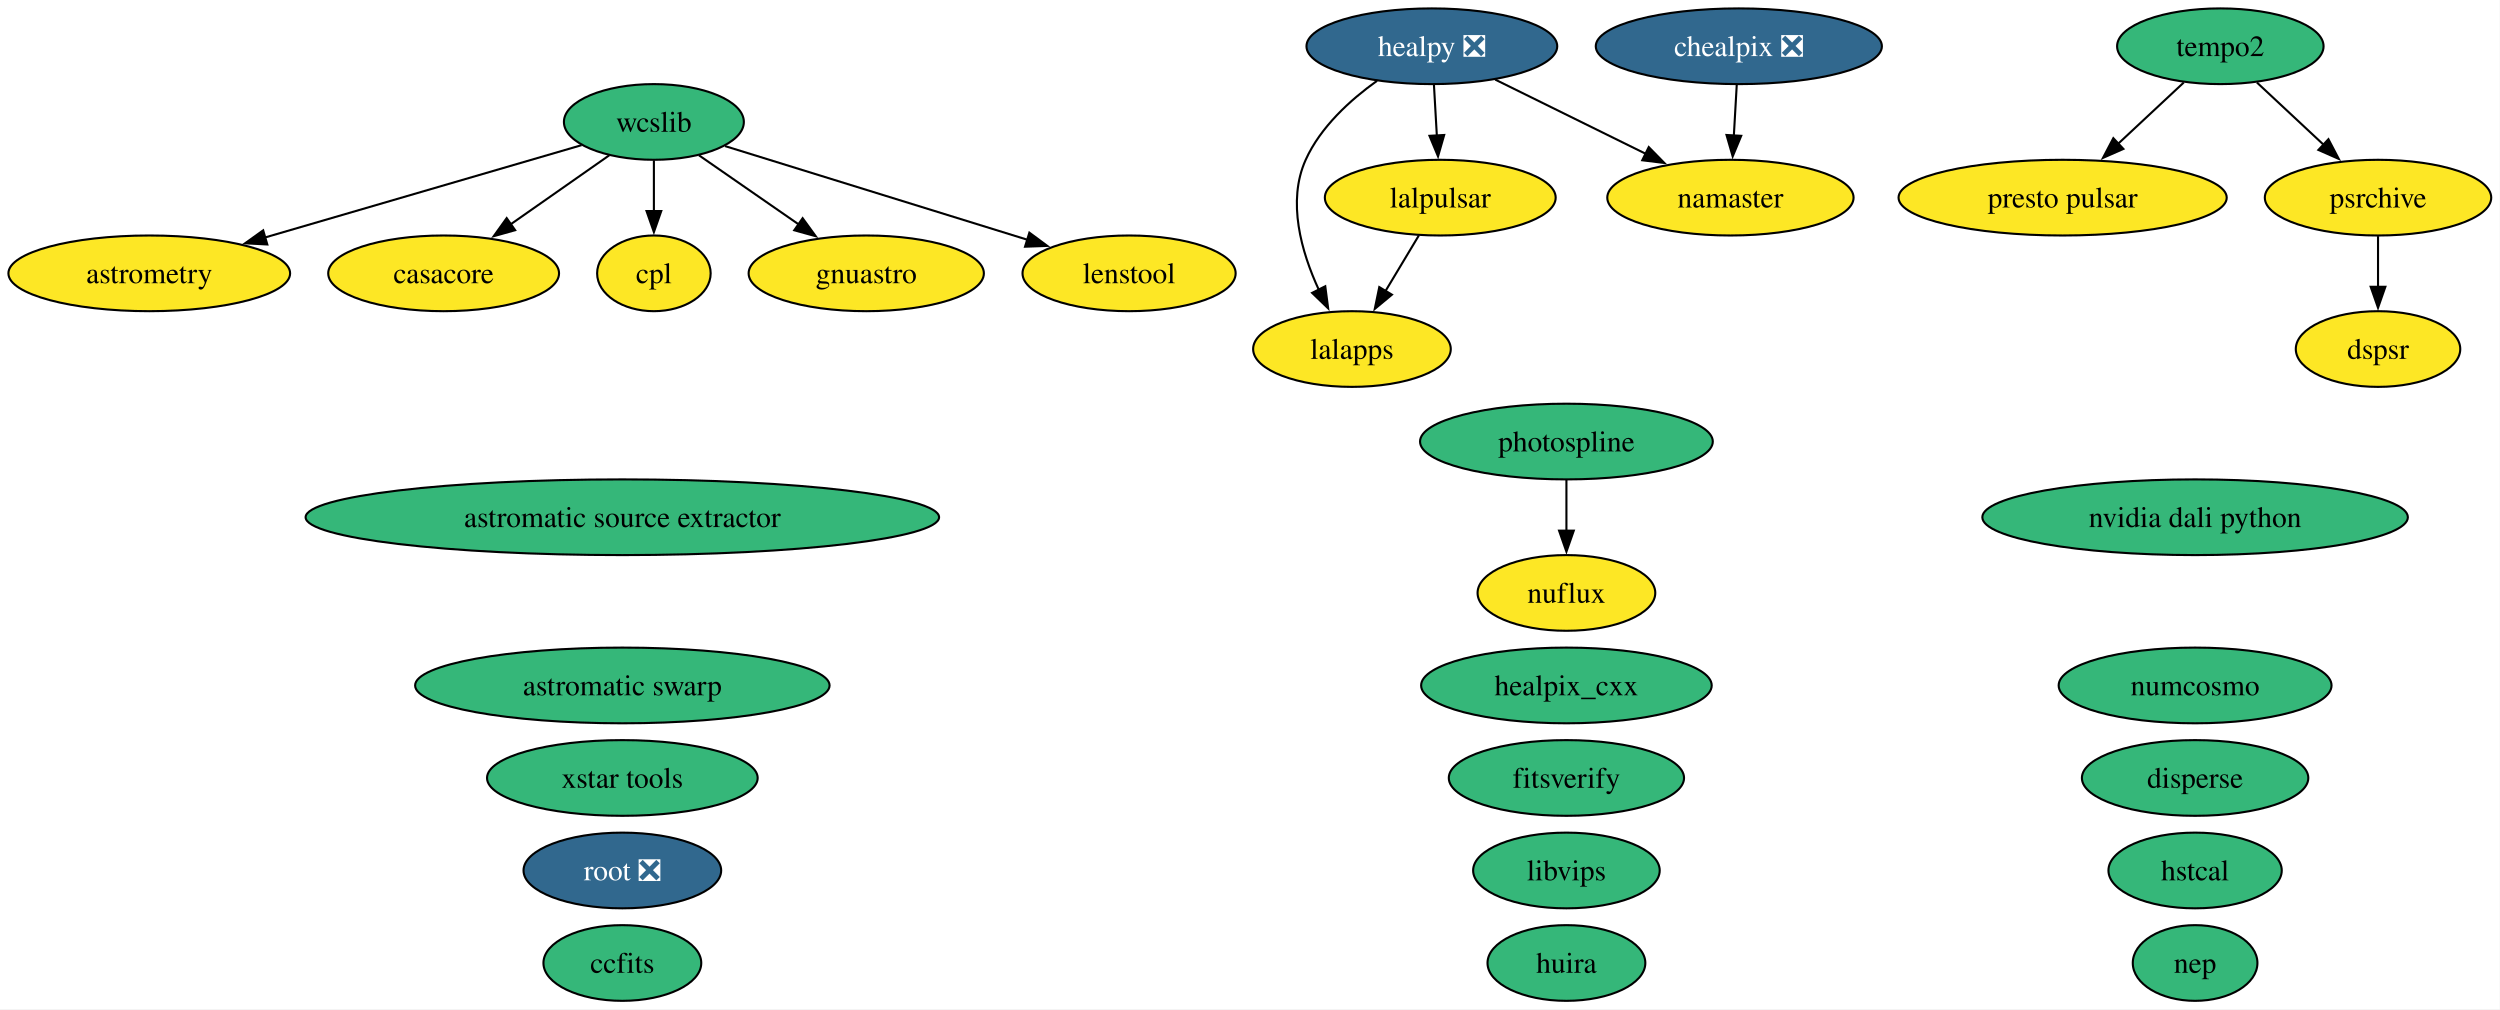
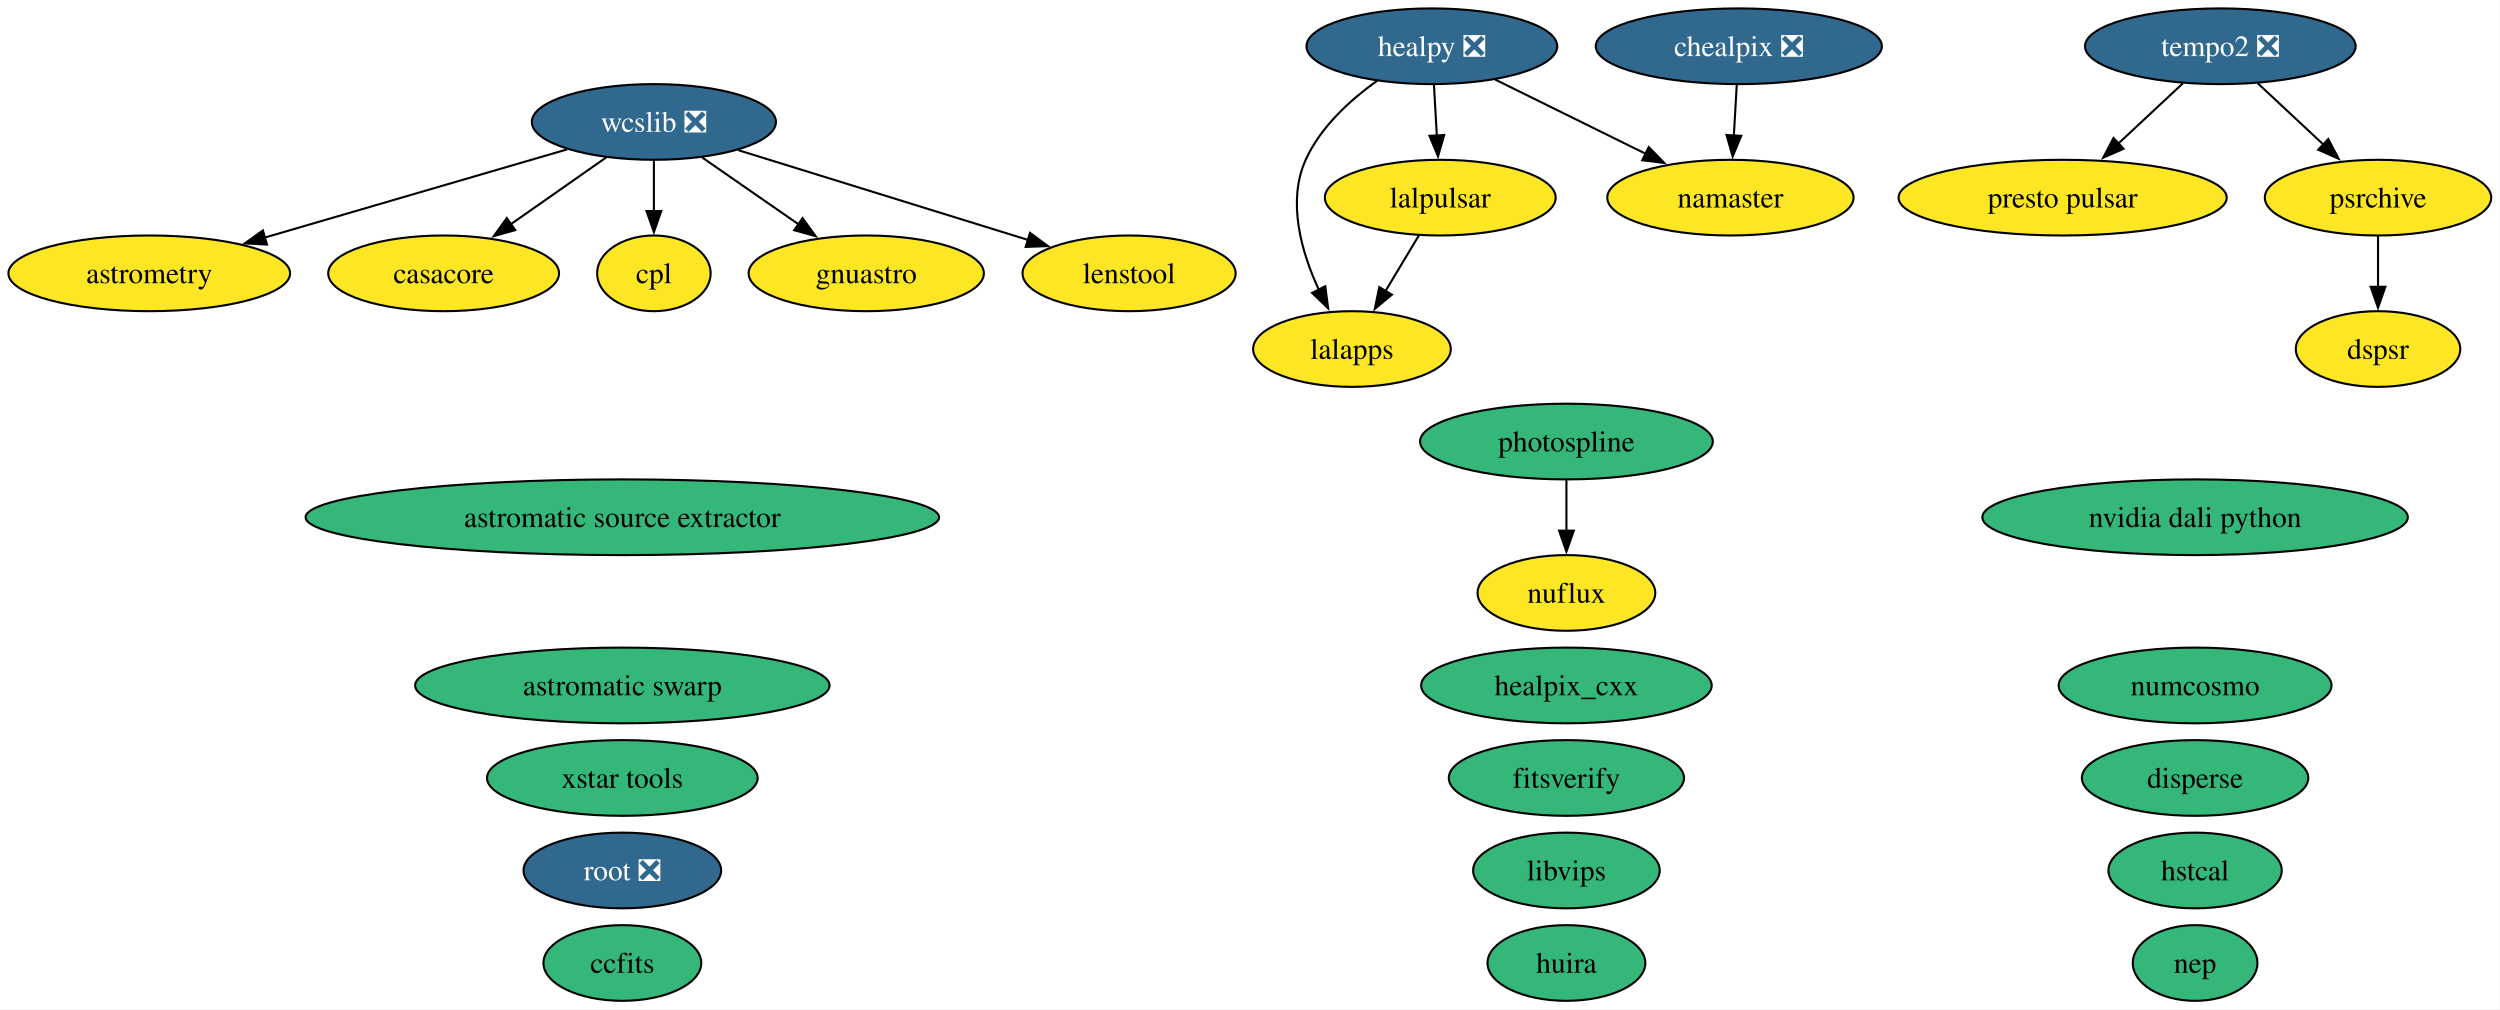
<svg xmlns="http://www.w3.org/2000/svg" xmlns:xlink="http://www.w3.org/1999/xlink" width="1189pt" height="480pt" viewBox="0.00 0.00 1189.00 480.00">
  <g id="graph0" class="graph" transform="scale(1 1) rotate(0) translate(4 476)">
    <polygon fill="white" stroke="none" points="-4,4 -4,-476 1184.83,-476 1184.83,4 -4,4" />
    <g id="node1" class="node">
      <g id="a_node1">
        <a xlink:href="https://github.com/conda-forge/astromatic-source-extractor-feedstock" xlink:title="astromatic source extractor">
          <ellipse fill="#35b779" stroke="black" cx="291.99" cy="-230" rx="150.64" ry="18" />
          <text xml:space="preserve" text-anchor="middle" x="291.99" y="-225.32" font-family="Times,serif" font-size="14.00">astromatic source extractor</text>
        </a>
      </g>
    </g>
    <g id="node2" class="node">
      <g id="a_node2">
        <a xlink:href="https://github.com/conda-forge/astromatic-swarp-feedstock" xlink:title="astromatic swarp">
          <ellipse fill="#35b779" stroke="black" cx="291.99" cy="-150" rx="98.56" ry="18" />
          <text xml:space="preserve" text-anchor="middle" x="291.99" y="-145.32" font-family="Times,serif" font-size="14.00">astromatic swarp</text>
        </a>
      </g>
    </g>
    <g id="node3" class="node">
      <g id="a_node3">
        <a xlink:href="https://github.com/conda-forge/astrometry-feedstock" xlink:title="astrometry">
          <ellipse fill="#fde725" stroke="black" cx="66.99" cy="-346" rx="66.99" ry="18" />
          <text xml:space="preserve" text-anchor="middle" x="66.99" y="-341.32" font-family="Times,serif" font-size="14.00">astrometry</text>
        </a>
      </g>
    </g>
    <g id="node4" class="node">
      <g id="a_node4">
        <a xlink:href="https://github.com/conda-forge/casacore-feedstock" xlink:title="casacore">
          <ellipse fill="#fde725" stroke="black" cx="206.99" cy="-346" rx="54.89" ry="18" />
          <text xml:space="preserve" text-anchor="middle" x="206.99" y="-341.32" font-family="Times,serif" font-size="14.00">casacore</text>
        </a>
      </g>
    </g>
    <g id="node5" class="node">
      <g id="a_node5">
        <a xlink:href="https://github.com/conda-forge/ccfits-feedstock" xlink:title="ccfits">
          <ellipse fill="#35b779" stroke="black" cx="291.99" cy="-18" rx="37.53" ry="18" />
          <text xml:space="preserve" text-anchor="middle" x="291.99" y="-13.32" font-family="Times,serif" font-size="14.00">ccfits</text>
        </a>
      </g>
    </g>
    <g id="node6" class="node">
      <g id="a_node6">
        <a xlink:href="https://github.com/conda-forge/chealpix-feedstock/pull/28" xlink:title="chealpix ❎">
          <ellipse fill="#31688e" stroke="black" cx="822.99" cy="-454" rx="68.04" ry="18" />
          <text xml:space="preserve" text-anchor="middle" x="822.99" y="-449.32" font-family="Times,serif" font-size="14.00" fill="white">chealpix ❎</text>
        </a>
      </g>
    </g>
    <g id="node20" class="node">
      <g id="a_node20">
        <a xlink:href="https://github.com/conda-forge/namaster-feedstock" xlink:title="namaster">
          <ellipse fill="#fde725" stroke="black" cx="818.99" cy="-382" rx="58.57" ry="18" />
          <text xml:space="preserve" text-anchor="middle" x="818.99" y="-377.32" font-family="Times,serif" font-size="14.00">namaster</text>
        </a>
      </g>
    </g>
    <g id="edge1" class="edge">
      <path fill="none" stroke="black" d="M822,-435.7C821.59,-428.41 821.09,-419.73 820.62,-411.54" />
      <polygon fill="black" stroke="black" points="824.12,-411.4 820.06,-401.62 817.13,-411.8 824.12,-411.4" />
    </g>
    <g id="node7" class="node">
      <g id="a_node7">
        <a xlink:href="https://github.com/conda-forge/cpl-feedstock" xlink:title="cpl">
          <ellipse fill="#fde725" stroke="black" cx="306.99" cy="-346" rx="27" ry="18" />
          <text xml:space="preserve" text-anchor="middle" x="306.99" y="-341.32" font-family="Times,serif" font-size="14.00">cpl</text>
        </a>
      </g>
    </g>
    <g id="node8" class="node">
      <g id="a_node8">
        <a xlink:href="https://github.com/conda-forge/disperse-feedstock" xlink:title="disperse">
          <ellipse fill="#35b779" stroke="black" cx="1039.99" cy="-106" rx="53.84" ry="18" />
          <text xml:space="preserve" text-anchor="middle" x="1039.99" y="-101.33" font-family="Times,serif" font-size="14.00">disperse</text>
        </a>
      </g>
    </g>
    <g id="node9" class="node">
      <g id="a_node9">
        <a xlink:href="https://github.com/conda-forge/dspsr-feedstock" xlink:title="dspsr">
          <ellipse fill="#fde725" stroke="black" cx="1126.99" cy="-310" rx="39.11" ry="18" />
          <text xml:space="preserve" text-anchor="middle" x="1126.99" y="-305.32" font-family="Times,serif" font-size="14.00">dspsr</text>
        </a>
      </g>
    </g>
    <g id="node10" class="node">
      <g id="a_node10">
        <a xlink:href="https://github.com/conda-forge/fitsverify-feedstock" xlink:title="fitsverify">
          <ellipse fill="#35b779" stroke="black" cx="740.99" cy="-106" rx="55.94" ry="18" />
          <text xml:space="preserve" text-anchor="middle" x="740.99" y="-101.33" font-family="Times,serif" font-size="14.00">fitsverify</text>
        </a>
      </g>
    </g>
    <g id="node11" class="node">
      <g id="a_node11">
        <a xlink:href="https://github.com/conda-forge/gnuastro-feedstock" xlink:title="gnuastro">
          <ellipse fill="#fde725" stroke="black" cx="407.99" cy="-346" rx="55.94" ry="18" />
          <text xml:space="preserve" text-anchor="middle" x="407.99" y="-341.32" font-family="Times,serif" font-size="14.00">gnuastro</text>
        </a>
      </g>
    </g>
    <g id="node12" class="node">
      <g id="a_node12">
        <a xlink:href="https://github.com/conda-forge/healpix_cxx-feedstock" xlink:title="healpix_cxx">
          <ellipse fill="#35b779" stroke="black" cx="740.99" cy="-150" rx="69.1" ry="18" />
          <text xml:space="preserve" text-anchor="middle" x="740.99" y="-145.32" font-family="Times,serif" font-size="14.00">healpix_cxx</text>
        </a>
      </g>
    </g>
    <g id="node13" class="node">
      <g id="a_node13">
        <a xlink:href="https://github.com/conda-forge/healpy-feedstock/pull/92" xlink:title="healpy ❎">
          <ellipse fill="#31688e" stroke="black" cx="676.99" cy="-454" rx="59.63" ry="18" />
          <text xml:space="preserve" text-anchor="middle" x="676.99" y="-449.32" font-family="Times,serif" font-size="14.00" fill="white">healpy ❎</text>
        </a>
      </g>
    </g>
    <g id="node16" class="node">
      <g id="a_node16">
        <a xlink:href="https://github.com/conda-forge/lalapps-feedstock" xlink:title="lalapps">
          <ellipse fill="#fde725" stroke="black" cx="638.99" cy="-310" rx="47" ry="18" />
          <text xml:space="preserve" text-anchor="middle" x="638.99" y="-305.32" font-family="Times,serif" font-size="14.00">lalapps</text>
        </a>
      </g>
    </g>
    <g id="edge2" class="edge">
      <path fill="none" stroke="black" d="M650.92,-437.57C638.14,-428.43 624.02,-415.58 616.99,-400 608.06,-380.2 614.9,-356.22 623.24,-338.15" />
      <polygon fill="black" stroke="black" points="626.29,-339.86 627.67,-329.35 620.04,-336.71 626.29,-339.86" />
    </g>
    <g id="node17" class="node">
      <g id="a_node17">
        <a xlink:href="https://github.com/conda-forge/lalpulsar-feedstock" xlink:title="lalpulsar">
          <ellipse fill="#fde725" stroke="black" cx="680.99" cy="-382" rx="54.89" ry="18" />
          <text xml:space="preserve" text-anchor="middle" x="680.99" y="-377.32" font-family="Times,serif" font-size="14.00">lalpulsar</text>
        </a>
      </g>
    </g>
    <g id="edge3" class="edge">
      <path fill="none" stroke="black" d="M677.98,-435.7C678.4,-428.41 678.89,-419.73 679.36,-411.54" />
      <polygon fill="black" stroke="black" points="682.85,-411.8 679.93,-401.62 675.86,-411.4 682.85,-411.8" />
    </g>
    <g id="edge4" class="edge">
      <path fill="none" stroke="black" d="M707.11,-438.15C728,-427.85 756.07,-414.02 778.86,-402.78" />
      <polygon fill="black" stroke="black" points="780.14,-406.05 787.56,-398.49 777.05,-399.78 780.14,-406.05" />
    </g>
    <g id="node14" class="node">
      <g id="a_node14">
        <a xlink:href="https://github.com/conda-forge/hstcal-feedstock" xlink:title="hstcal">
          <ellipse fill="#35b779" stroke="black" cx="1039.99" cy="-62" rx="41.21" ry="18" />
          <text xml:space="preserve" text-anchor="middle" x="1039.99" y="-57.33" font-family="Times,serif" font-size="14.00">hstcal</text>
        </a>
      </g>
    </g>
    <g id="node15" class="node">
      <g id="a_node15">
        <a xlink:href="https://github.com/conda-forge/huira-feedstock" xlink:title="huira">
          <ellipse fill="#35b779" stroke="black" cx="740.99" cy="-18" rx="37.53" ry="18" />
          <text xml:space="preserve" text-anchor="middle" x="740.99" y="-13.32" font-family="Times,serif" font-size="14.00">huira</text>
        </a>
      </g>
    </g>
    <g id="edge5" class="edge">
      <path fill="none" stroke="black" d="M670.82,-364.05C666.03,-356.06 660.19,-346.33 654.83,-337.4" />
      <polygon fill="black" stroke="black" points="657.99,-335.86 649.84,-329.09 651.99,-339.46 657.99,-335.86" />
    </g>
    <g id="node18" class="node">
      <g id="a_node18">
        <a xlink:href="https://github.com/conda-forge/lenstool-feedstock" xlink:title="lenstool">
          <ellipse fill="#fde725" stroke="black" cx="532.99" cy="-346" rx="50.68" ry="18" />
          <text xml:space="preserve" text-anchor="middle" x="532.99" y="-341.32" font-family="Times,serif" font-size="14.00">lenstool</text>
        </a>
      </g>
    </g>
    <g id="node19" class="node">
      <g id="a_node19">
        <a xlink:href="https://github.com/conda-forge/libvips-feedstock" xlink:title="libvips">
          <ellipse fill="#35b779" stroke="black" cx="740.99" cy="-62" rx="44.37" ry="18" />
          <text xml:space="preserve" text-anchor="middle" x="740.99" y="-57.33" font-family="Times,serif" font-size="14.00">libvips</text>
        </a>
      </g>
    </g>
    <g id="node21" class="node">
      <g id="a_node21">
        <a xlink:href="https://github.com/conda-forge/nuflux-feedstock" xlink:title="nuflux">
          <ellipse fill="#fde725" stroke="black" cx="740.99" cy="-194" rx="42.26" ry="18" />
          <text xml:space="preserve" text-anchor="middle" x="740.99" y="-189.32" font-family="Times,serif" font-size="14.00">nuflux</text>
        </a>
      </g>
    </g>
    <g id="node22" class="node">
      <g id="a_node22">
        <a xlink:href="https://github.com/conda-forge/numcosmo-feedstock" xlink:title="numcosmo">
          <ellipse fill="#35b779" stroke="black" cx="1039.99" cy="-150" rx="64.89" ry="18" />
          <text xml:space="preserve" text-anchor="middle" x="1039.99" y="-145.32" font-family="Times,serif" font-size="14.00">numcosmo</text>
        </a>
      </g>
    </g>
    <g id="node23" class="node">
      <g id="a_node23">
        <a xlink:href="https://github.com/conda-forge/nvidia-dali-python-feedstock" xlink:title="nvidia dali python">
          <ellipse fill="#35b779" stroke="black" cx="1039.99" cy="-230" rx="101.19" ry="18" />
          <text xml:space="preserve" text-anchor="middle" x="1039.99" y="-225.32" font-family="Times,serif" font-size="14.00">nvidia dali python</text>
        </a>
      </g>
    </g>
    <g id="node24" class="node">
      <g id="a_node24">
        <a xlink:href="https://github.com/conda-forge/photospline-feedstock" xlink:title="photospline">
          <ellipse fill="#35b779" stroke="black" cx="740.99" cy="-266" rx="69.62" ry="18" />
          <text xml:space="preserve" text-anchor="middle" x="740.99" y="-261.32" font-family="Times,serif" font-size="14.00">photospline</text>
        </a>
      </g>
    </g>
    <g id="edge6" class="edge">
      <path fill="none" stroke="black" d="M740.99,-247.7C740.99,-240.41 740.99,-231.73 740.99,-223.54" />
      <polygon fill="black" stroke="black" points="744.49,-223.62 740.99,-213.62 737.49,-223.62 744.49,-223.62" />
    </g>
    <g id="node25" class="node">
      <g id="a_node25">
        <a xlink:href="https://github.com/conda-forge/presto-pulsar-feedstock" xlink:title="presto pulsar">
          <ellipse fill="#fde725" stroke="black" cx="976.99" cy="-382" rx="78.04" ry="18" />
          <text xml:space="preserve" text-anchor="middle" x="976.99" y="-377.32" font-family="Times,serif" font-size="14.00">presto pulsar</text>
        </a>
      </g>
    </g>
    <g id="node26" class="node">
      <g id="a_node26">
        <a xlink:href="https://github.com/conda-forge/psrchive-feedstock" xlink:title="psrchive">
          <ellipse fill="#fde725" stroke="black" cx="1126.99" cy="-382" rx="53.84" ry="18" />
          <text xml:space="preserve" text-anchor="middle" x="1126.99" y="-377.32" font-family="Times,serif" font-size="14.00">psrchive</text>
        </a>
      </g>
    </g>
    <g id="edge7" class="edge">
      <path fill="none" stroke="black" d="M1126.99,-363.7C1126.99,-356.41 1126.99,-347.73 1126.99,-339.54" />
      <polygon fill="black" stroke="black" points="1130.49,-339.62 1126.99,-329.62 1123.49,-339.62 1130.49,-339.62" />
    </g>
    <g id="node27" class="node">
      <g id="a_node27">
        <a xlink:href="https://github.com/conda-forge/root-feedstock/pull/400" xlink:title="root ❎">
          <ellipse fill="#31688e" stroke="black" cx="291.99" cy="-62" rx="47" ry="18" />
          <text xml:space="preserve" text-anchor="middle" x="291.99" y="-57.33" font-family="Times,serif" font-size="14.00" fill="white">root ❎</text>
        </a>
      </g>
    </g>
    <g id="node28" class="node">
      <g id="a_node28">
-         <a xlink:href="https://github.com/conda-forge/tempo2-feedstock" xlink:title="tempo2">
-           <ellipse fill="#35b779" stroke="black" cx="1051.99" cy="-454" rx="49.1" ry="18" />
-           <text xml:space="preserve" text-anchor="middle" x="1051.99" y="-449.32" font-family="Times,serif" font-size="14.00">tempo2</text>
+         <a xlink:href="https://github.com/conda-forge/tempo2-feedstock/pull/51" xlink:title="tempo2 ❎">
+           <ellipse fill="#31688e" stroke="black" cx="1051.99" cy="-454" rx="64.36" ry="18" />
+           <text xml:space="preserve" text-anchor="middle" x="1051.99" y="-449.32" font-family="Times,serif" font-size="14.00" fill="white">tempo2 ❎</text>
        </a>
      </g>
    </g>
    <g id="edge8" class="edge">
-       <path fill="none" stroke="black" d="M1034.6,-436.76C1025.33,-428.12 1013.75,-417.3 1003.4,-407.65" />
-       <polygon fill="black" stroke="black" points="1005.88,-405.18 996.18,-400.91 1001.1,-410.29 1005.88,-405.18" />
+       <path fill="none" stroke="black" d="M1034.22,-436.41C1025.01,-427.82 1013.59,-417.16 1003.38,-407.63" />
+       <polygon fill="black" stroke="black" points="1005.96,-405.25 996.27,-400.99 1001.19,-410.37 1005.96,-405.25" />
    </g>
    <g id="edge9" class="edge">
-       <path fill="none" stroke="black" d="M1069.39,-436.76C1078.78,-427.99 1090.58,-416.99 1101.04,-407.22" />
-       <polygon fill="black" stroke="black" points="1103.4,-409.8 1108.32,-400.42 1098.63,-404.69 1103.4,-409.8" />
+       <path fill="none" stroke="black" d="M1069.77,-436.41C1079.11,-427.69 1090.73,-416.85 1101.05,-407.21" />
+       <polygon fill="black" stroke="black" points="1103.32,-409.88 1108.24,-400.5 1098.54,-404.77 1103.32,-409.88" />
    </g>
    <g id="node29" class="node">
      <g id="a_node29">
-         <a xlink:href="https://github.com/conda-forge/wcslib-feedstock" xlink:title="wcslib">
-           <ellipse fill="#35b779" stroke="black" cx="306.99" cy="-418" rx="42.79" ry="18" />
-           <text xml:space="preserve" text-anchor="middle" x="306.99" y="-413.32" font-family="Times,serif" font-size="14.00">wcslib</text>
+         <a xlink:href="https://github.com/conda-forge/wcslib-feedstock/pull/41" xlink:title="wcslib ❎">
+           <ellipse fill="#31688e" stroke="black" cx="306.99" cy="-418" rx="58.05" ry="18" />
+           <text xml:space="preserve" text-anchor="middle" x="306.99" y="-413.32" font-family="Times,serif" font-size="14.00" fill="white">wcslib ❎</text>
        </a>
      </g>
    </g>
    <g id="edge10" class="edge">
-       <path fill="none" stroke="black" d="M272.61,-406.97C233.25,-395.49 168.25,-376.53 121.87,-363.01" />
-       <polygon fill="black" stroke="black" points="123.13,-359.73 112.55,-360.29 121.17,-366.45 123.13,-359.73" />
+       <path fill="none" stroke="black" d="M265.73,-404.97C226.03,-393.39 165.75,-375.8 121.99,-363.04" />
+       <polygon fill="black" stroke="black" points="122.99,-359.69 112.41,-360.25 121.03,-366.41 122.99,-359.69" />
    </g>
    <g id="edge11" class="edge">
-       <path fill="none" stroke="black" d="M285.78,-402.15C272.11,-392.58 254.08,-379.96 238.72,-369.21" />
-       <polygon fill="black" stroke="black" points="241,-366.53 230.8,-363.66 236.98,-372.27 241,-366.53" />
+       <path fill="none" stroke="black" d="M284.3,-401.12C270.87,-391.72 253.66,-379.67 238.89,-369.33" />
+       <polygon fill="black" stroke="black" points="241.03,-366.56 230.83,-363.69 237.02,-372.29 241.03,-366.56" />
    </g>
    <g id="edge12" class="edge">
      <path fill="none" stroke="black" d="M306.99,-399.7C306.99,-392.41 306.99,-383.73 306.99,-375.54" />
      <polygon fill="black" stroke="black" points="310.49,-375.62 306.99,-365.62 303.49,-375.62 310.49,-375.62" />
    </g>
    <g id="edge13" class="edge">
-       <path fill="none" stroke="black" d="M328.41,-402.15C342.22,-392.58 360.43,-379.96 375.95,-369.21" />
-       <polygon fill="black" stroke="black" points="377.73,-372.23 383.96,-363.66 373.74,-366.48 377.73,-372.23" />
+       <path fill="none" stroke="black" d="M329.91,-401.12C343.47,-391.72 360.85,-379.67 375.78,-369.33" />
+       <polygon fill="black" stroke="black" points="377.69,-372.26 383.92,-363.68 373.71,-366.5 377.69,-372.26" />
    </g>
    <g id="edge14" class="edge">
-       <path fill="none" stroke="black" d="M340.83,-406.52C379,-394.7 441.4,-375.37 484.69,-361.96" />
-       <polygon fill="black" stroke="black" points="485.57,-365.35 494.09,-359.05 483.5,-358.67 485.57,-365.35" />
+       <path fill="none" stroke="black" d="M347.14,-404.57C385.71,-392.62 444.03,-374.55 485.03,-361.85" />
+       <polygon fill="black" stroke="black" points="485.88,-365.26 494.4,-358.95 483.81,-358.57 485.88,-365.26" />
    </g>
    <g id="node30" class="node">
      <g id="a_node30">
        <a xlink:href="https://github.com/conda-forge/xstar-tools-feedstock" xlink:title="xstar tools">
          <ellipse fill="#35b779" stroke="black" cx="291.99" cy="-106" rx="64.36" ry="18" />
          <text xml:space="preserve" text-anchor="middle" x="291.99" y="-101.33" font-family="Times,serif" font-size="14.00">xstar tools</text>
        </a>
      </g>
    </g>
    <g id="node31" class="node">
      <g id="a_node31">
        <a xlink:href="https://github.com/conda-forge/nep-feedstock" xlink:title="nep">
          <ellipse fill="#35b779" stroke="black" cx="1039.99" cy="-18" rx="29.64" ry="18" />
          <text xml:space="preserve" text-anchor="middle" x="1039.99" y="-13.32" font-family="Times,serif" font-size="14.00">nep</text>
        </a>
      </g>
    </g>
  </g>
</svg>
